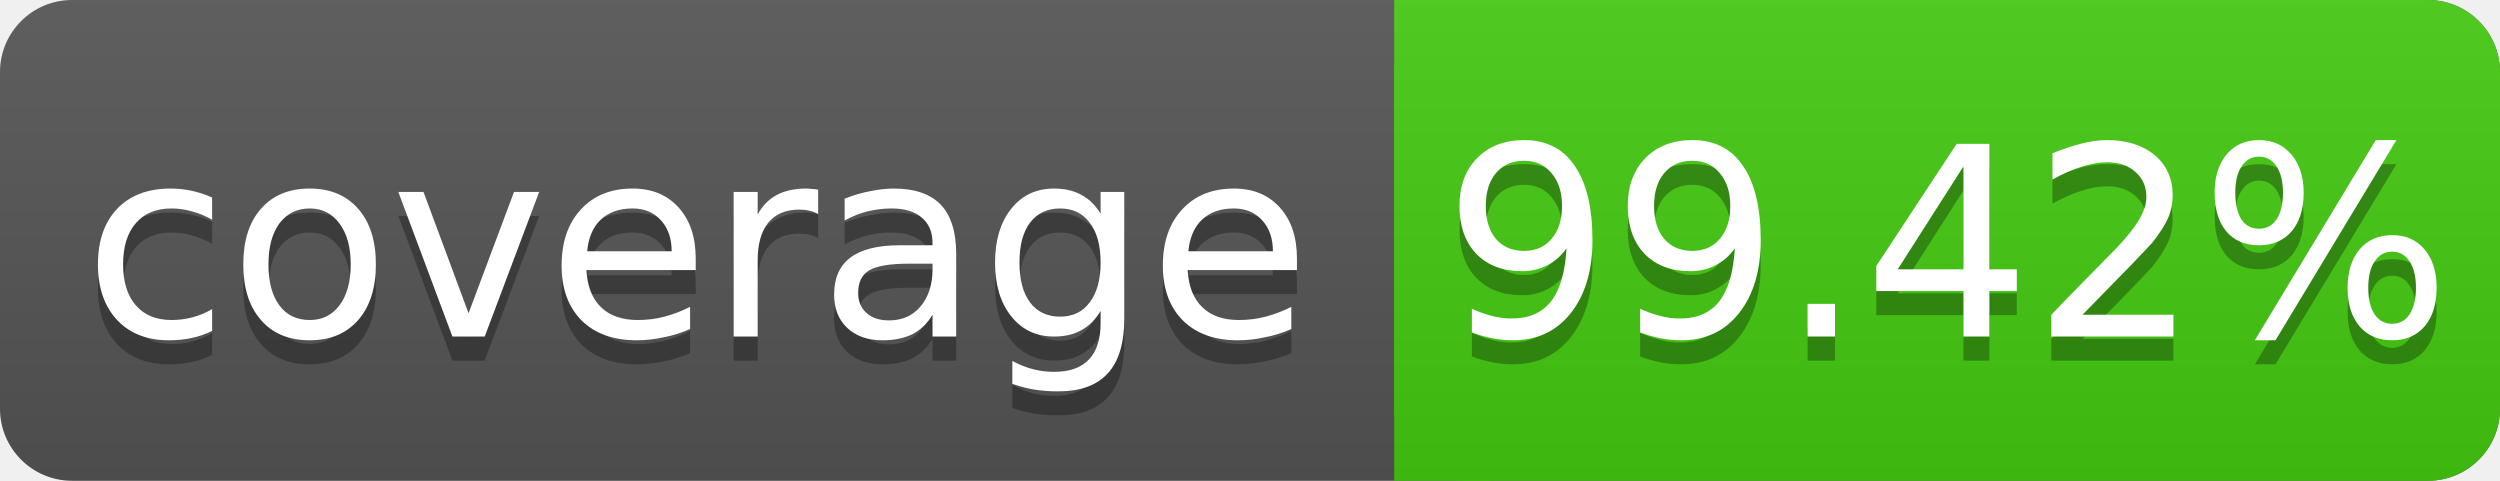
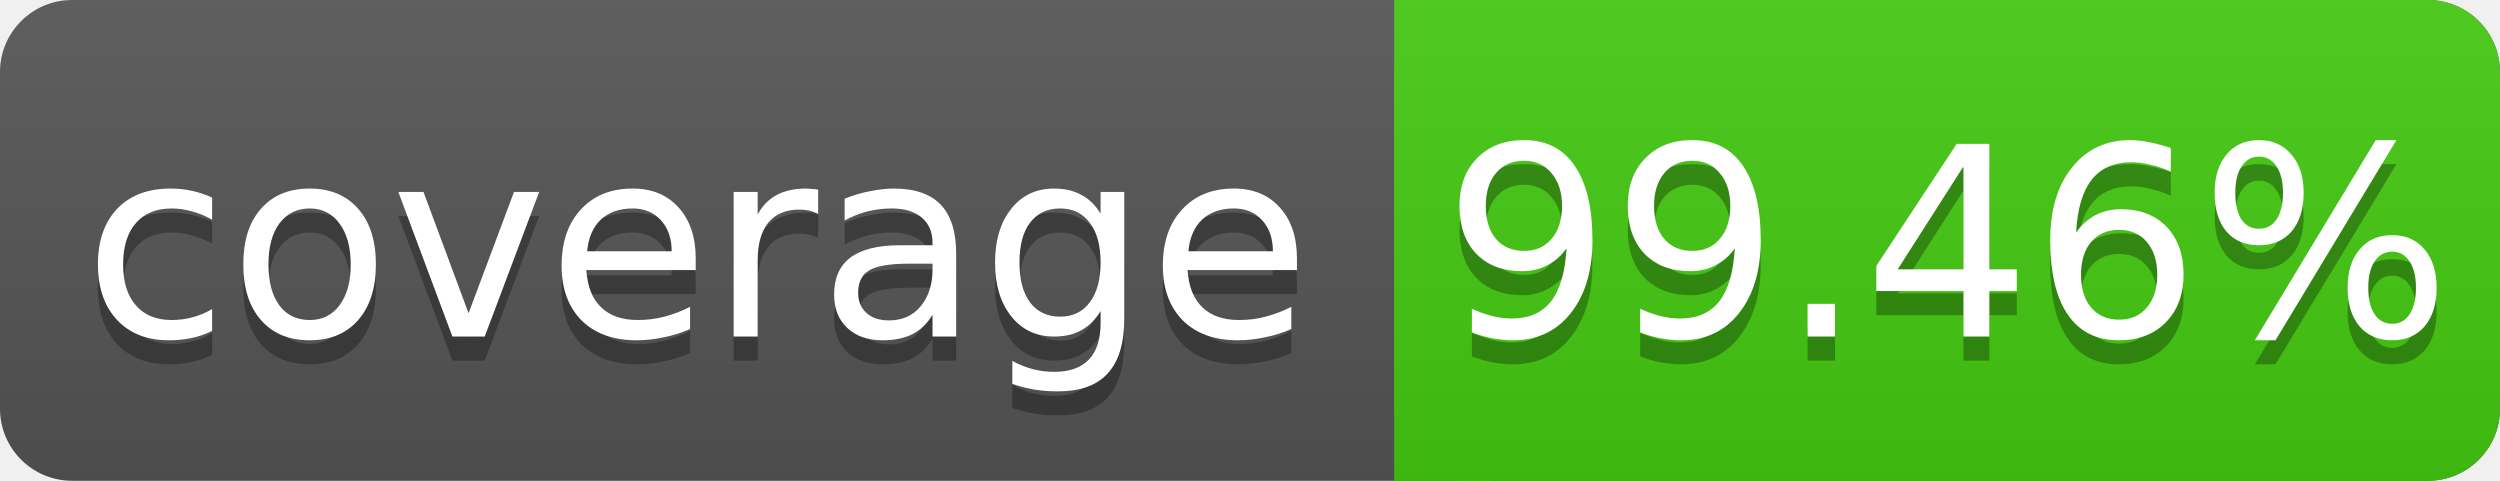
<svg xmlns="http://www.w3.org/2000/svg" width="104" height="20">
  <linearGradient id="s" x2="0" y2="100%">
    <stop offset="0" stop-color="#bbb" stop-opacity=".1" />
    <stop offset="1" stop-opacity=".1" />
  </linearGradient>
  <rect rx="3" width="104" height="20" fill="#555" />
  <rect rx="3" x="58" width="46" height="20" fill="#4c1" />
  <rect x="58" width="4" height="20" fill="#4c1" />
  <rect rx="3" width="104" height="20" fill="url(#s)" />
  <g fill="#fff" text-anchor="middle" font-family="DejaVu Sans,Verdana,Geneva,sans-serif" font-size="11">
    <text x="29" y="15" fill="#010101" fill-opacity=".3">coverage</text>
    <text x="29" y="14">coverage</text>
-     <text x="81" y="15" fill="#010101" fill-opacity=".3">99.42%</text>
-     <text x="81" y="14">99.42%</text>
+     <text x="81" y="15" fill="#010101" fill-opacity=".3">99.46%</text>
+     <text x="81" y="14">99.46%</text>
  </g>
</svg>
